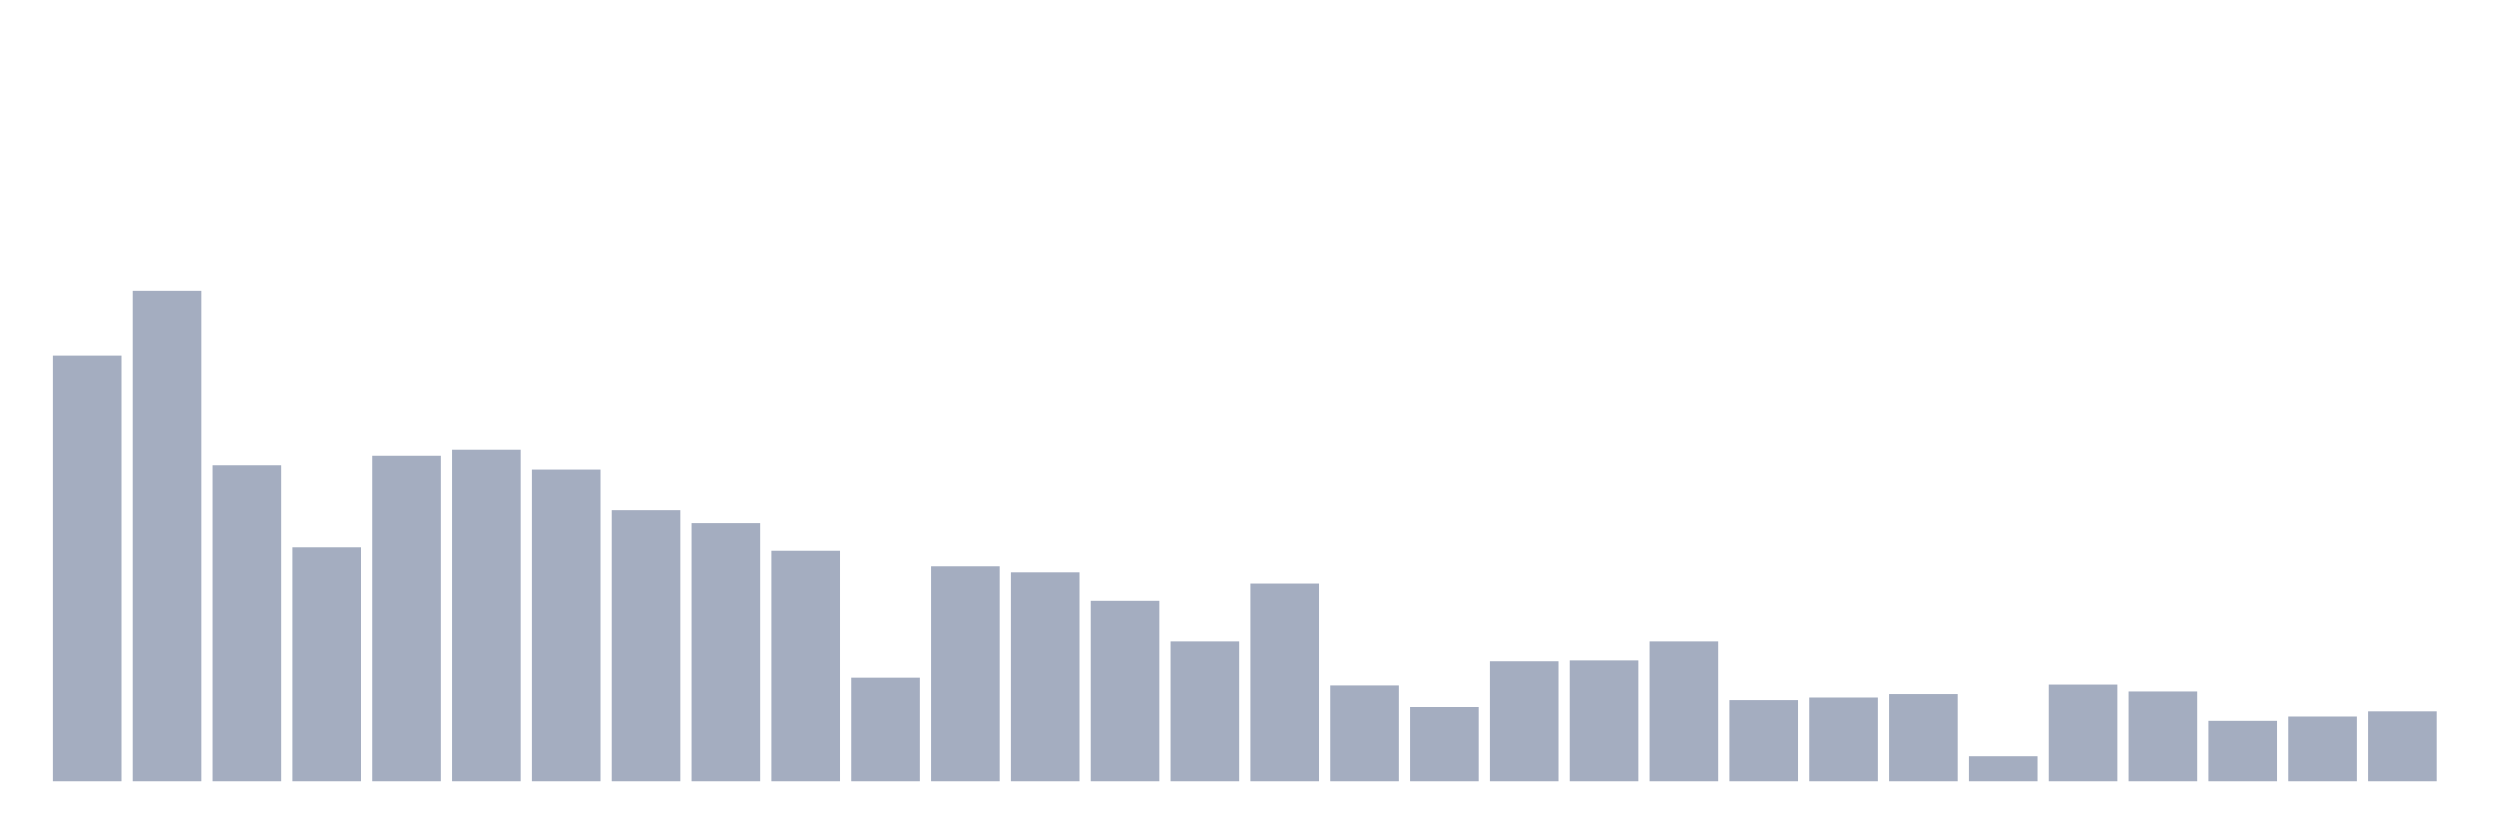
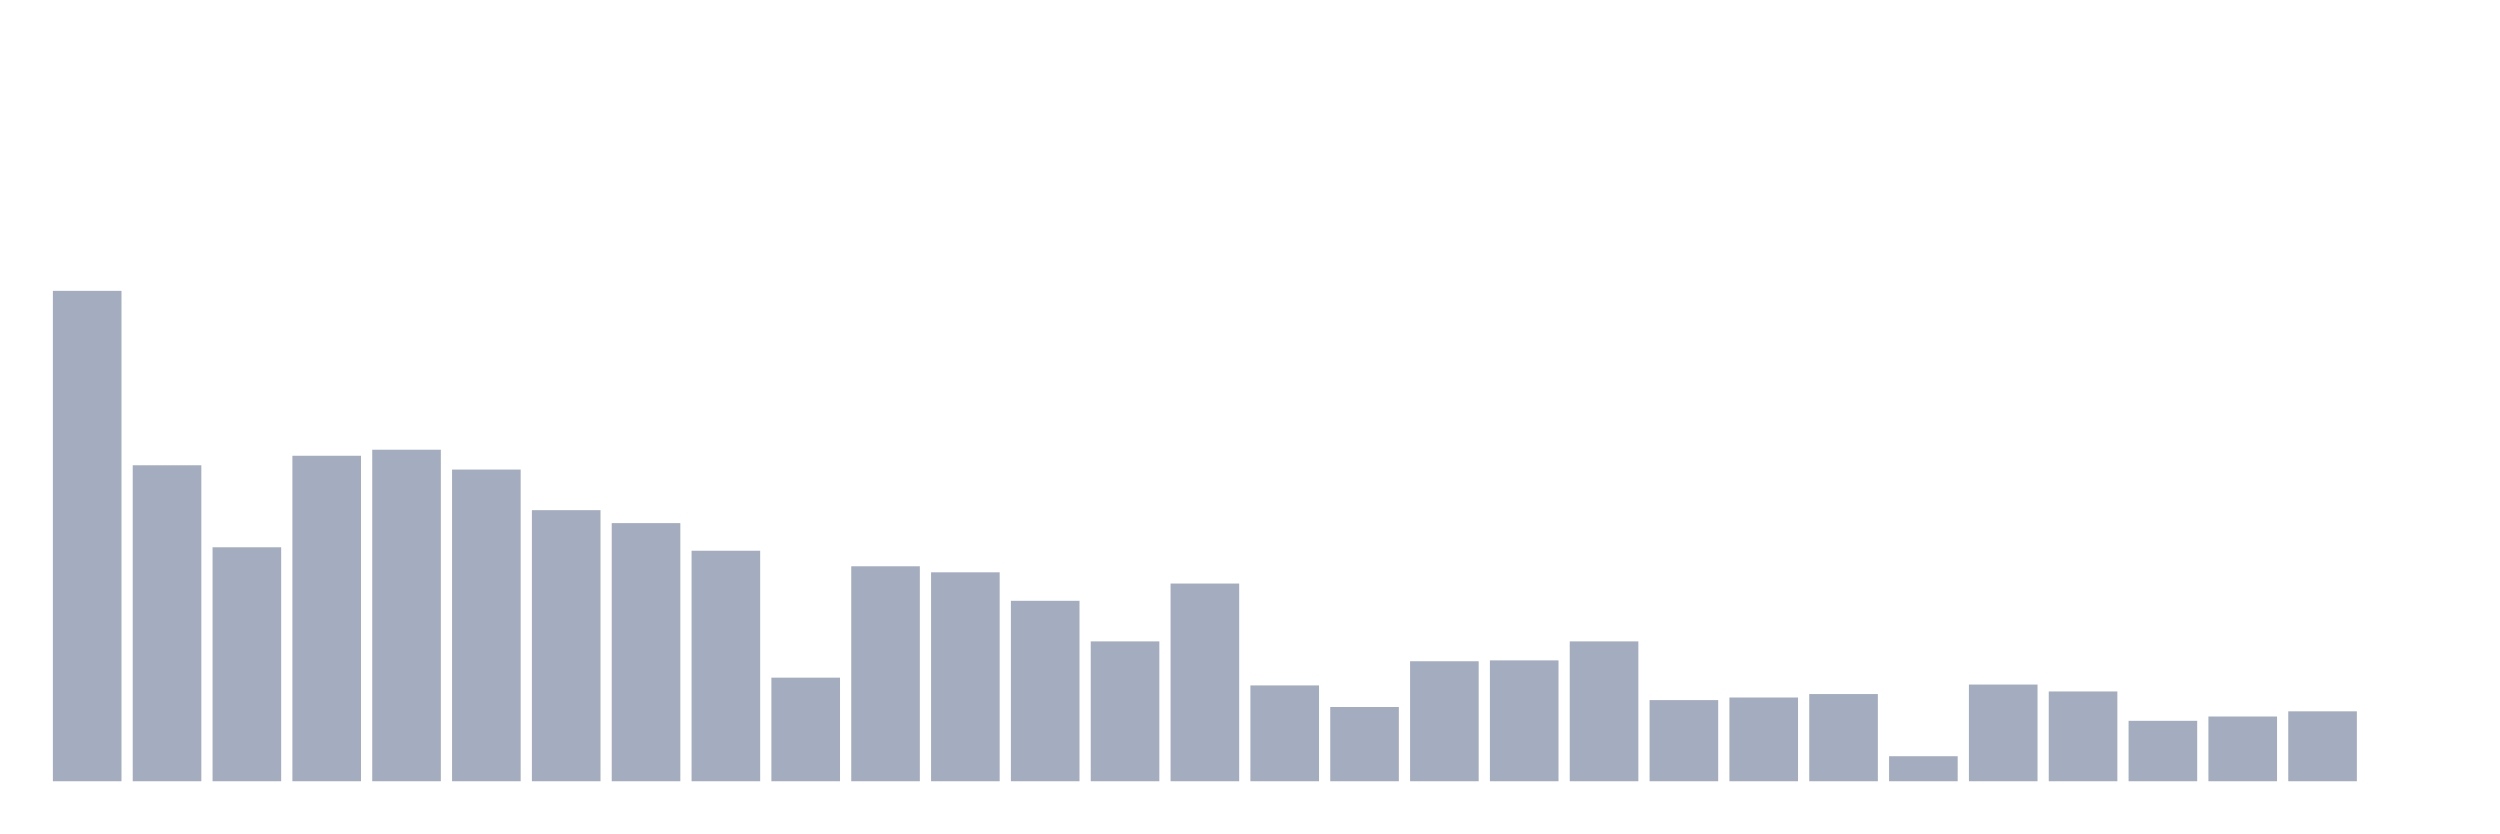
<svg xmlns="http://www.w3.org/2000/svg" viewBox="0 0 480 160">
  <g transform="translate(10,10)">
-     <rect class="bar" x="0.153" width="13.175" y="58.276" height="81.724" fill="rgb(164,173,192)" />
-     <rect class="bar" x="15.482" width="13.175" y="45.843" height="94.157" fill="rgb(164,173,192)" />
-     <rect class="bar" x="30.81" width="13.175" y="79.329" height="60.671" fill="rgb(164,173,192)" />
-     <rect class="bar" x="46.138" width="13.175" y="95.077" height="44.923" fill="rgb(164,173,192)" />
-     <rect class="bar" x="61.466" width="13.175" y="77.505" height="62.495" fill="rgb(164,173,192)" />
-     <rect class="bar" x="76.794" width="13.175" y="76.345" height="63.655" fill="rgb(164,173,192)" />
-     <rect class="bar" x="92.123" width="13.175" y="80.157" height="59.843" fill="rgb(164,173,192)" />
-     <rect class="bar" x="107.451" width="13.175" y="87.949" height="52.051" fill="rgb(164,173,192)" />
-     <rect class="bar" x="122.779" width="13.175" y="90.435" height="49.565" fill="rgb(164,173,192)" />
-     <rect class="bar" x="138.107" width="13.175" y="95.74" height="44.26" fill="rgb(164,173,192)" />
-     <rect class="bar" x="153.436" width="13.175" y="120.108" height="19.892" fill="rgb(164,173,192)" />
-     <rect class="bar" x="168.764" width="13.175" y="98.724" height="41.276" fill="rgb(164,173,192)" />
-     <rect class="bar" x="184.092" width="13.175" y="99.884" height="40.116" fill="rgb(164,173,192)" />
-     <rect class="bar" x="199.42" width="13.175" y="105.354" height="34.646" fill="rgb(164,173,192)" />
-     <rect class="bar" x="214.748" width="13.175" y="113.145" height="26.855" fill="rgb(164,173,192)" />
-     <rect class="bar" x="230.077" width="13.175" y="102.039" height="37.961" fill="rgb(164,173,192)" />
-     <rect class="bar" x="245.405" width="13.175" y="121.6" height="18.4" fill="rgb(164,173,192)" />
-     <rect class="bar" x="260.733" width="13.175" y="125.744" height="14.256" fill="rgb(164,173,192)" />
-     <rect class="bar" x="276.061" width="13.175" y="116.958" height="23.042" fill="rgb(164,173,192)" />
-     <rect class="bar" x="291.39" width="13.175" y="116.792" height="23.208" fill="rgb(164,173,192)" />
-     <rect class="bar" x="306.718" width="13.175" y="113.145" height="26.855" fill="rgb(164,173,192)" />
-     <rect class="bar" x="322.046" width="13.175" y="124.418" height="15.582" fill="rgb(164,173,192)" />
-     <rect class="bar" x="337.374" width="13.175" y="123.92" height="16.08" fill="rgb(164,173,192)" />
-     <rect class="bar" x="352.702" width="13.175" y="123.257" height="16.743" fill="rgb(164,173,192)" />
-     <rect class="bar" x="368.031" width="13.175" y="135.193" height="4.807" fill="rgb(164,173,192)" />
-     <rect class="bar" x="383.359" width="13.175" y="121.434" height="18.566" fill="rgb(164,173,192)" />
-     <rect class="bar" x="398.687" width="13.175" y="122.76" height="17.24" fill="rgb(164,173,192)" />
-     <rect class="bar" x="414.015" width="13.175" y="128.396" height="11.604" fill="rgb(164,173,192)" />
-     <rect class="bar" x="429.344" width="13.175" y="127.567" height="12.433" fill="rgb(164,173,192)" />
-     <rect class="bar" x="444.672" width="13.175" y="126.573" height="13.427" fill="rgb(164,173,192)" />
+     <rect class="bar" x="0.153" width="13.175" y="45.843" height="94.157" fill="rgb(164,173,192)" />
+     <rect class="bar" x="15.482" width="13.175" y="79.329" height="60.671" fill="rgb(164,173,192)" />
+     <rect class="bar" x="30.81" width="13.175" y="95.077" height="44.923" fill="rgb(164,173,192)" />
+     <rect class="bar" x="46.138" width="13.175" y="77.505" height="62.495" fill="rgb(164,173,192)" />
+     <rect class="bar" x="61.466" width="13.175" y="76.345" height="63.655" fill="rgb(164,173,192)" />
+     <rect class="bar" x="76.794" width="13.175" y="80.157" height="59.843" fill="rgb(164,173,192)" />
+     <rect class="bar" x="92.123" width="13.175" y="87.949" height="52.051" fill="rgb(164,173,192)" />
+     <rect class="bar" x="107.451" width="13.175" y="90.435" height="49.565" fill="rgb(164,173,192)" />
+     <rect class="bar" x="122.779" width="13.175" y="95.74" height="44.26" fill="rgb(164,173,192)" />
+     <rect class="bar" x="138.107" width="13.175" y="120.108" height="19.892" fill="rgb(164,173,192)" />
+     <rect class="bar" x="153.436" width="13.175" y="98.724" height="41.276" fill="rgb(164,173,192)" />
+     <rect class="bar" x="168.764" width="13.175" y="99.884" height="40.116" fill="rgb(164,173,192)" />
+     <rect class="bar" x="184.092" width="13.175" y="105.354" height="34.646" fill="rgb(164,173,192)" />
+     <rect class="bar" x="199.42" width="13.175" y="113.145" height="26.855" fill="rgb(164,173,192)" />
+     <rect class="bar" x="214.748" width="13.175" y="102.039" height="37.961" fill="rgb(164,173,192)" />
+     <rect class="bar" x="230.077" width="13.175" y="121.6" height="18.4" fill="rgb(164,173,192)" />
+     <rect class="bar" x="245.405" width="13.175" y="125.744" height="14.256" fill="rgb(164,173,192)" />
+     <rect class="bar" x="260.733" width="13.175" y="116.958" height="23.042" fill="rgb(164,173,192)" />
+     <rect class="bar" x="276.061" width="13.175" y="116.792" height="23.208" fill="rgb(164,173,192)" />
+     <rect class="bar" x="291.39" width="13.175" y="113.145" height="26.855" fill="rgb(164,173,192)" />
+     <rect class="bar" x="306.718" width="13.175" y="124.418" height="15.582" fill="rgb(164,173,192)" />
+     <rect class="bar" x="322.046" width="13.175" y="123.92" height="16.08" fill="rgb(164,173,192)" />
+     <rect class="bar" x="337.374" width="13.175" y="123.257" height="16.743" fill="rgb(164,173,192)" />
+     <rect class="bar" x="352.702" width="13.175" y="135.193" height="4.807" fill="rgb(164,173,192)" />
+     <rect class="bar" x="368.031" width="13.175" y="121.434" height="18.566" fill="rgb(164,173,192)" />
+     <rect class="bar" x="383.359" width="13.175" y="122.76" height="17.24" fill="rgb(164,173,192)" />
+     <rect class="bar" x="398.687" width="13.175" y="128.396" height="11.604" fill="rgb(164,173,192)" />
+     <rect class="bar" x="414.015" width="13.175" y="127.567" height="12.433" fill="rgb(164,173,192)" />
+     <rect class="bar" x="429.344" width="13.175" y="126.573" height="13.427" fill="rgb(164,173,192)" />
+     <rect class="bar" x="444.672" width="13.175" y="140" height="0" fill="rgb(164,173,192)" />
  </g>
</svg>
